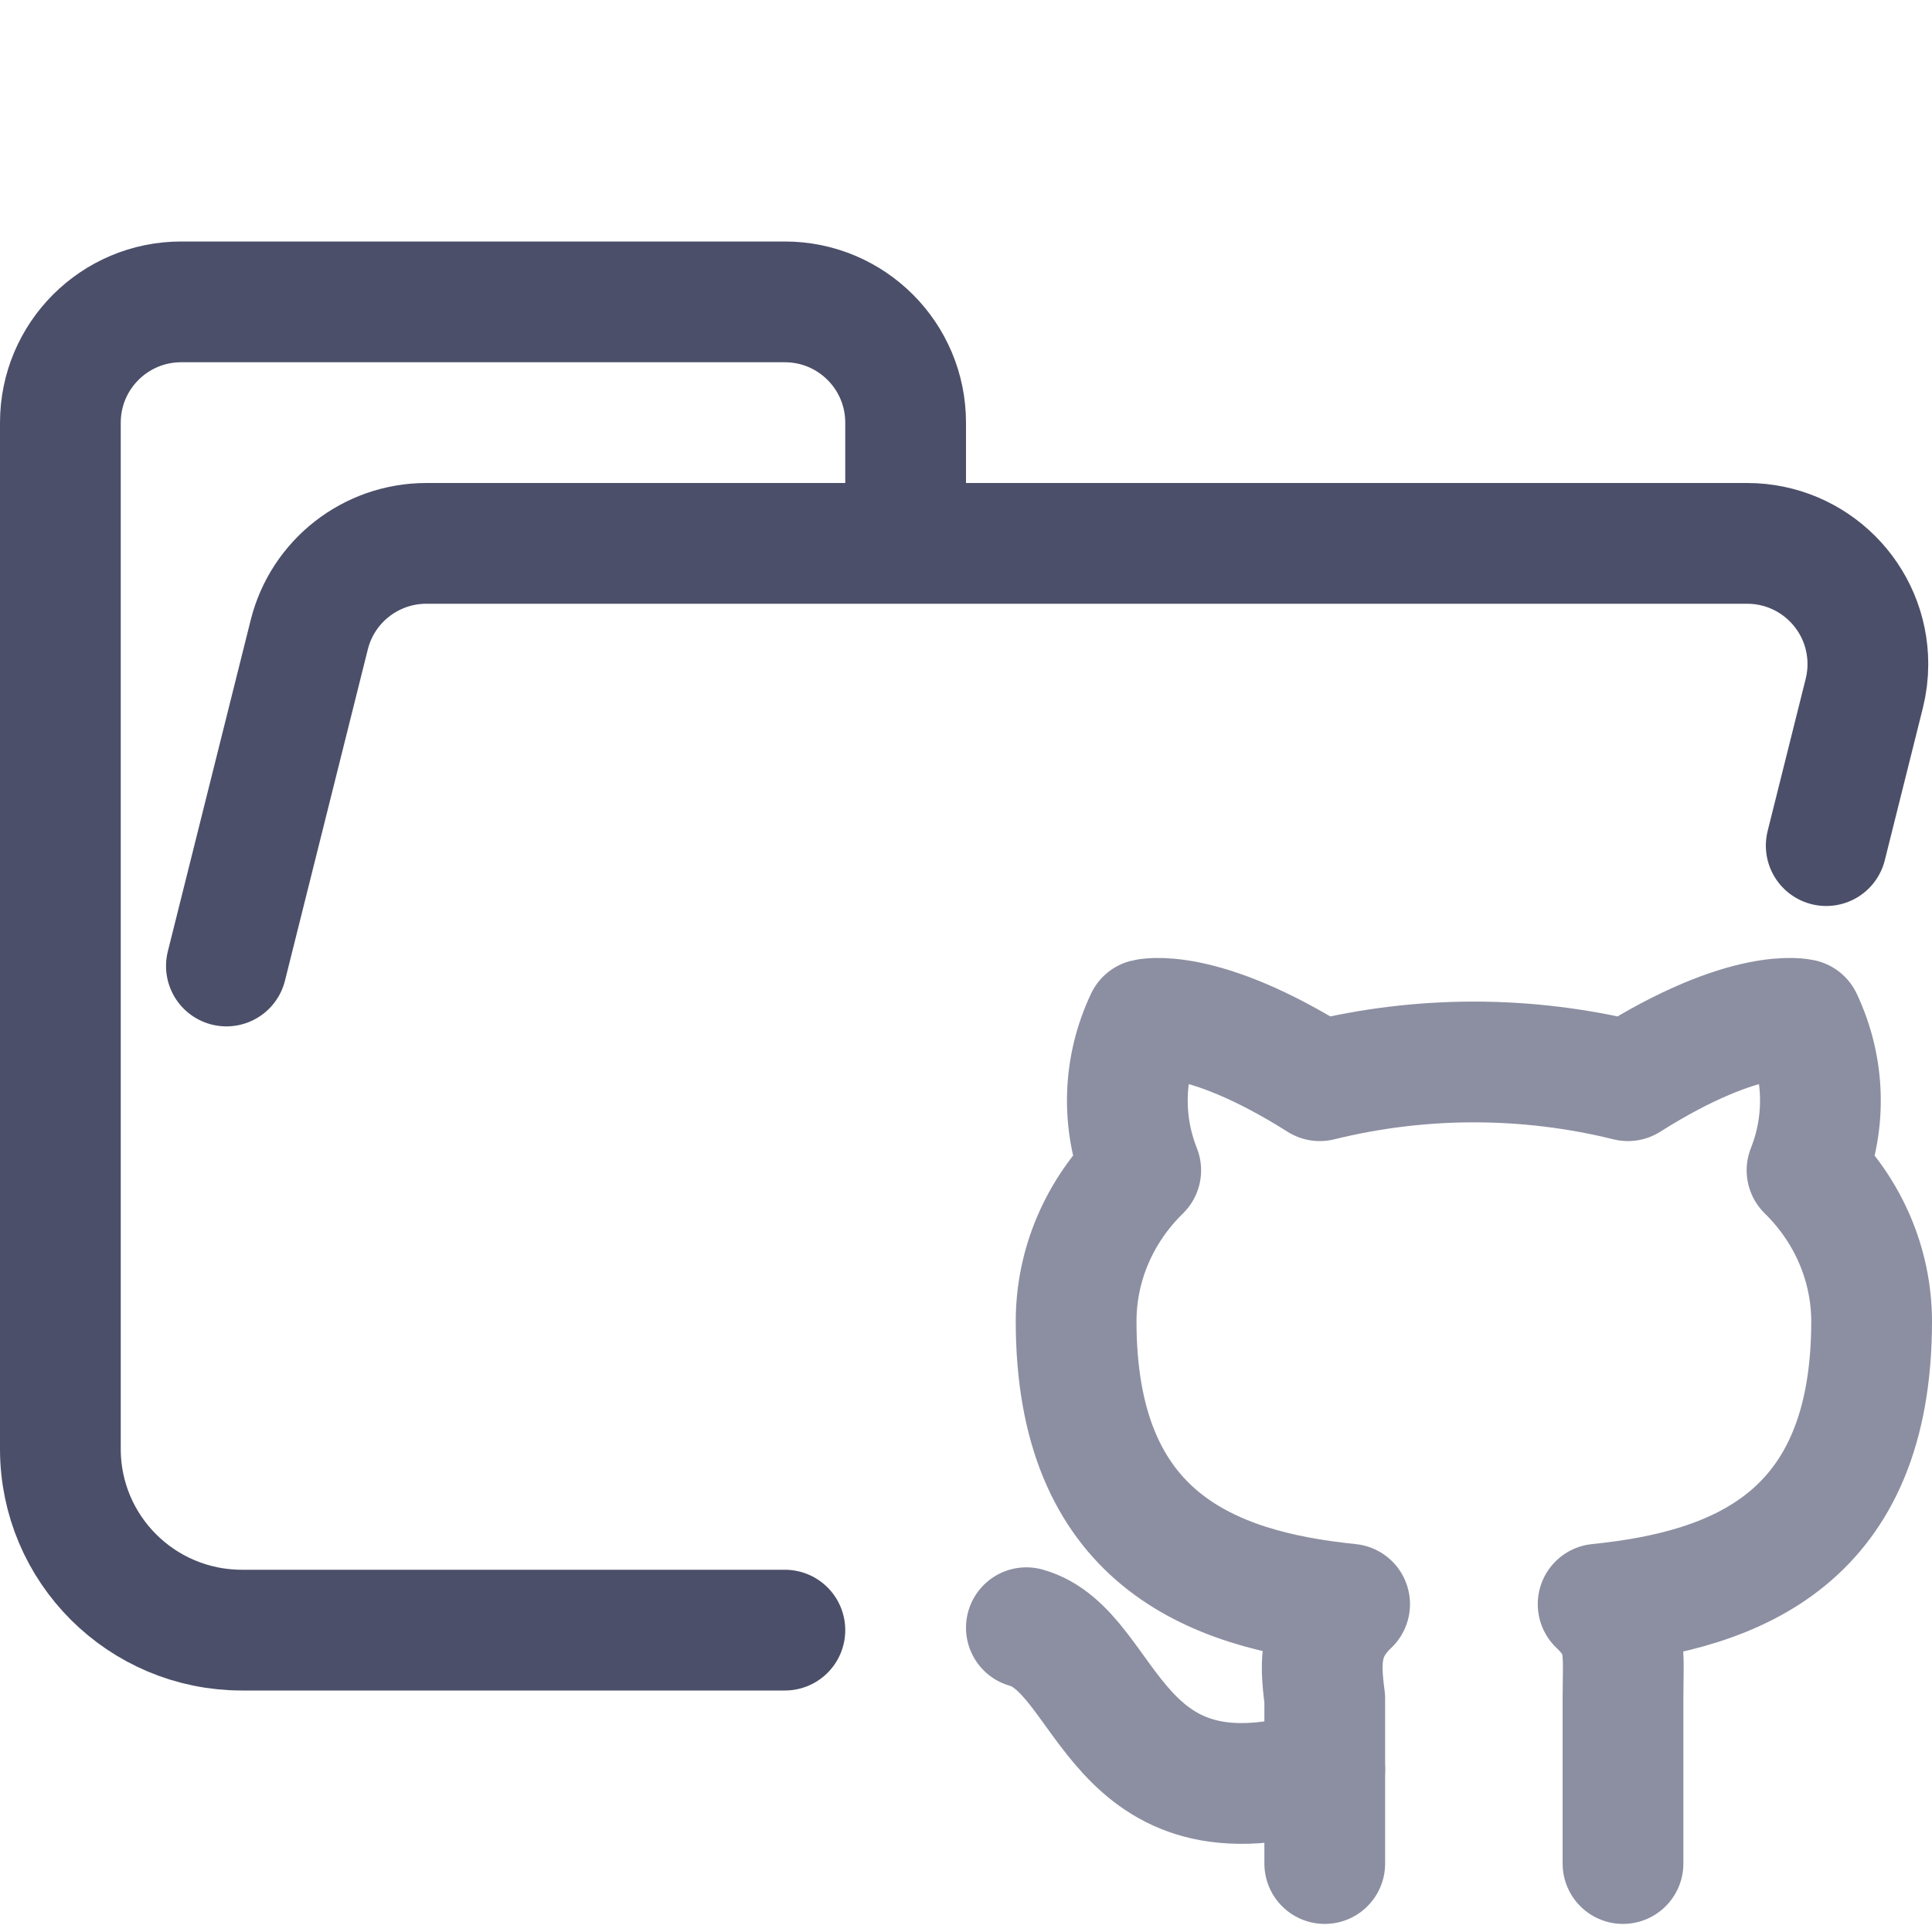
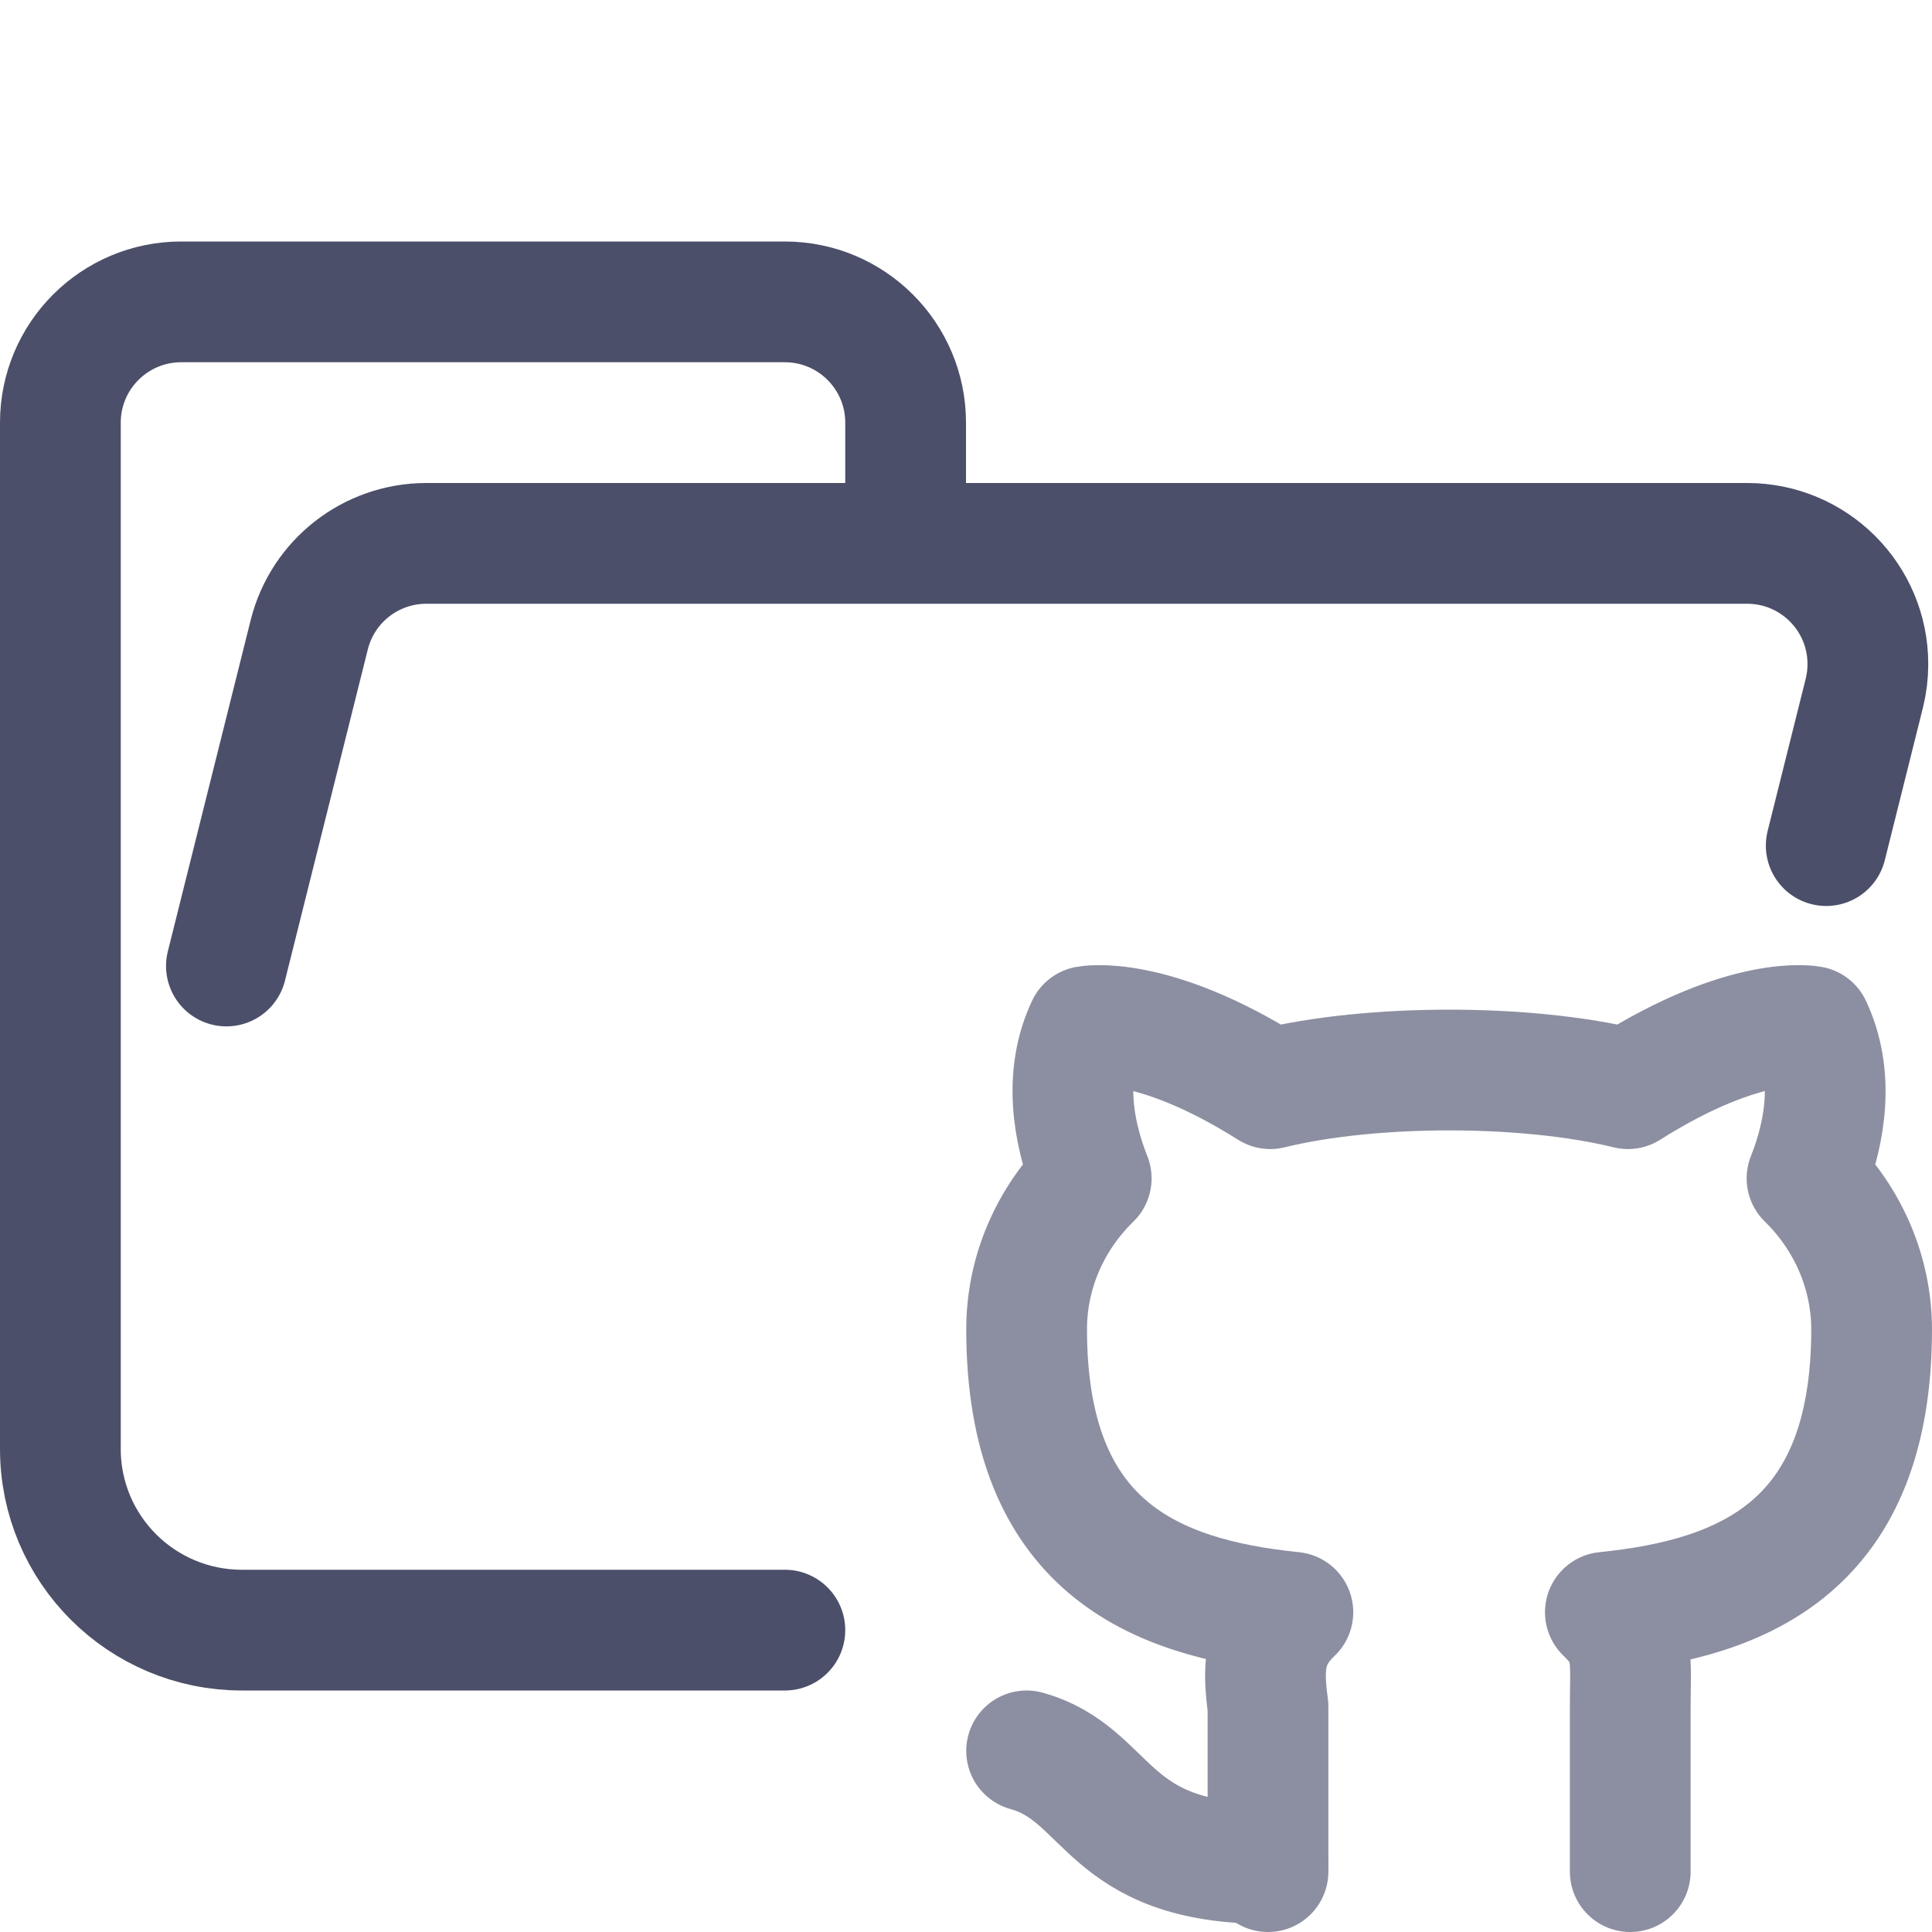
<svg xmlns="http://www.w3.org/2000/svg" width="16px" height="16px" viewBox="0 0 16 16" version="1.1">
  <g id="folder_github__open" stroke="none" stroke-width="1" fill="none" fill-rule="evenodd" stroke-linecap="round" stroke-linejoin="round">
    <g id="folder" stroke="#4C4F69">
      <path d="M1.875,8 L2.561,5.257 C2.672,4.812 3.072,4.5 3.531,4.5 L14.469,4.5 C15.022,4.5 15.469,4.948 15.469,5.5 C15.469,5.582 15.459,5.663 15.439,5.743 L15.124,7.003 M6.5,13.5 L2.004,13.5 C1.172,13.5 0.5,12.828 0.5,12 L0.5,3.5 C0.5,2.948 0.948,2.5 1.5,2.5 L6.5,2.5 C7.052,2.5 7.5,2.948 7.5,3.5 L7.5,4.5" id="Shape" />
    </g>
    <g id="icon" stroke="#8C8FA1">
-       <path d="M10.971,14.652 C9.2,15.199 9.2,13.676 8.5,13.48" id="Path" />
-       <path d="M13.441,15.433 L13.441,14.066 C13.441,13.676 13.482,13.52 13.235,13.285 C14.388,13.168 15.5,12.738 15.5,10.942 C15.499,10.475 15.307,10.027 14.965,9.692 C15.126,9.287 15.111,8.837 14.924,8.442 C14.924,8.442 14.471,8.325 13.482,8.95 C12.645,8.743 11.767,8.743 10.93,8.95 C9.941,8.325 9.488,8.442 9.488,8.442 C9.301,8.837 9.286,9.287 9.447,9.692 C9.104,10.027 8.912,10.475 8.912,10.942 C8.912,12.738 10.024,13.168 11.177,13.285 C10.929,13.52 10.929,13.754 10.971,14.066 L10.971,15.433" id="Path" />
+       <path d="M10.5,15.433 C9.139,15.433 9.202,14.695 8.502,14.5" id="Path" />
+       <path d="M13.501,15.5 L13.501,14.133 C13.501,13.743 13.542,13.586 13.295,13.352 C14.448,13.235 15.5,12.805 15.5,11.008 C15.499,10.542 15.307,10.093 14.965,9.759 C15.126,9.353 15.187,8.895 15,8.5 C15,8.5 14.471,8.391 13.482,9.016 C12.645,8.81 11.357,8.81 10.52,9.016 C9.531,8.392 9,8.5 9,8.5 C8.813,8.895 8.876,9.353 9.037,9.759 C8.694,10.093 8.502,10.542 8.502,11.008 C8.502,12.805 9.554,13.235 10.707,13.352 C10.459,13.586 10.459,13.82 10.501,14.133 L10.501,15.5" id="Path" />
    </g>
  </g>
</svg>
